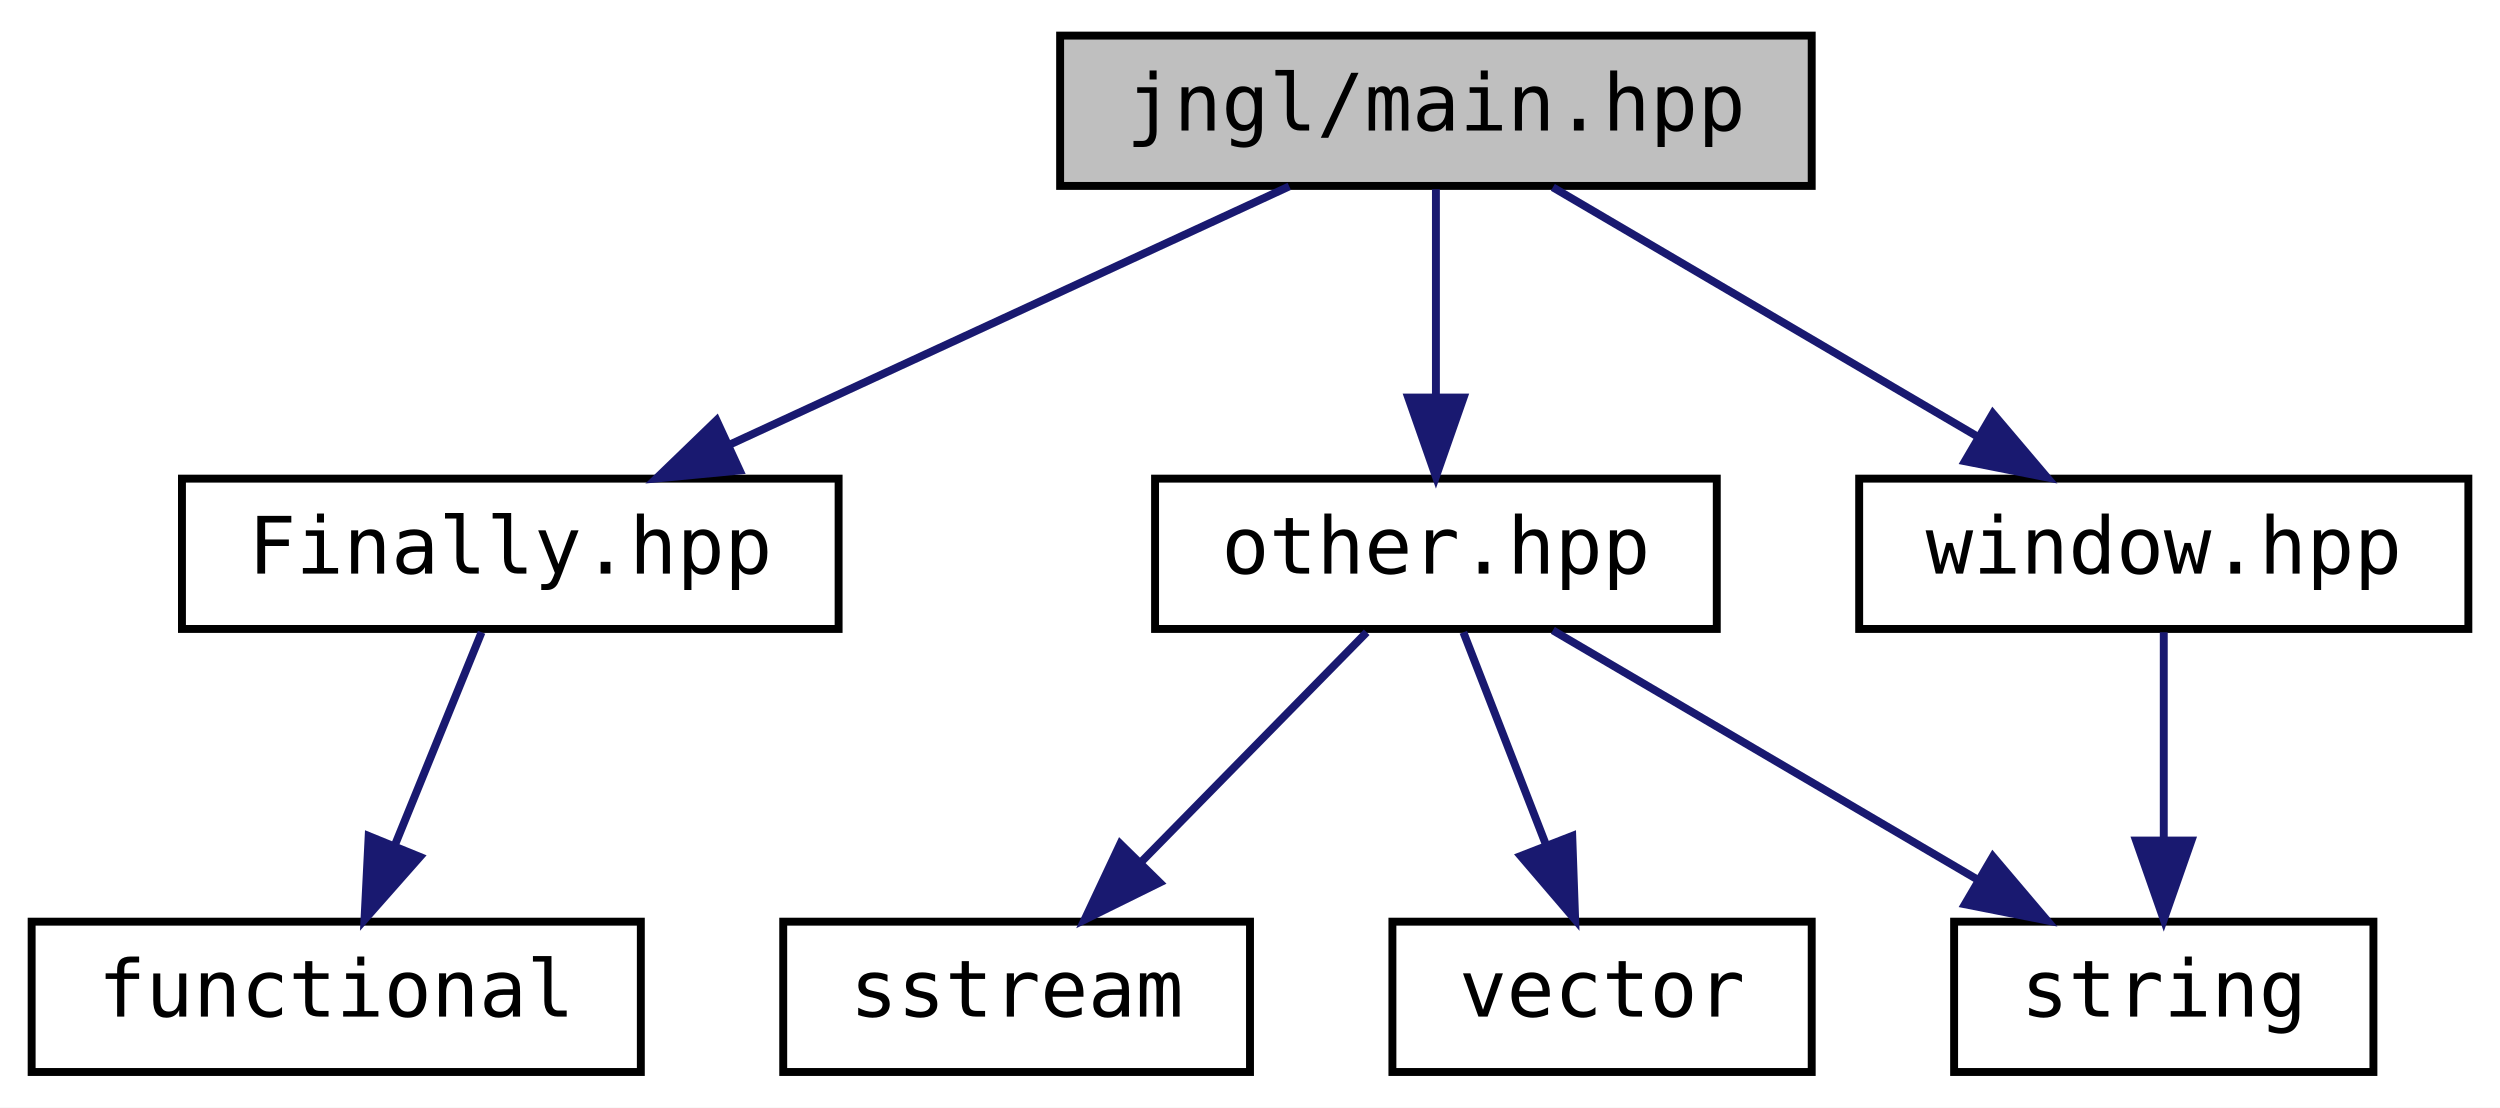
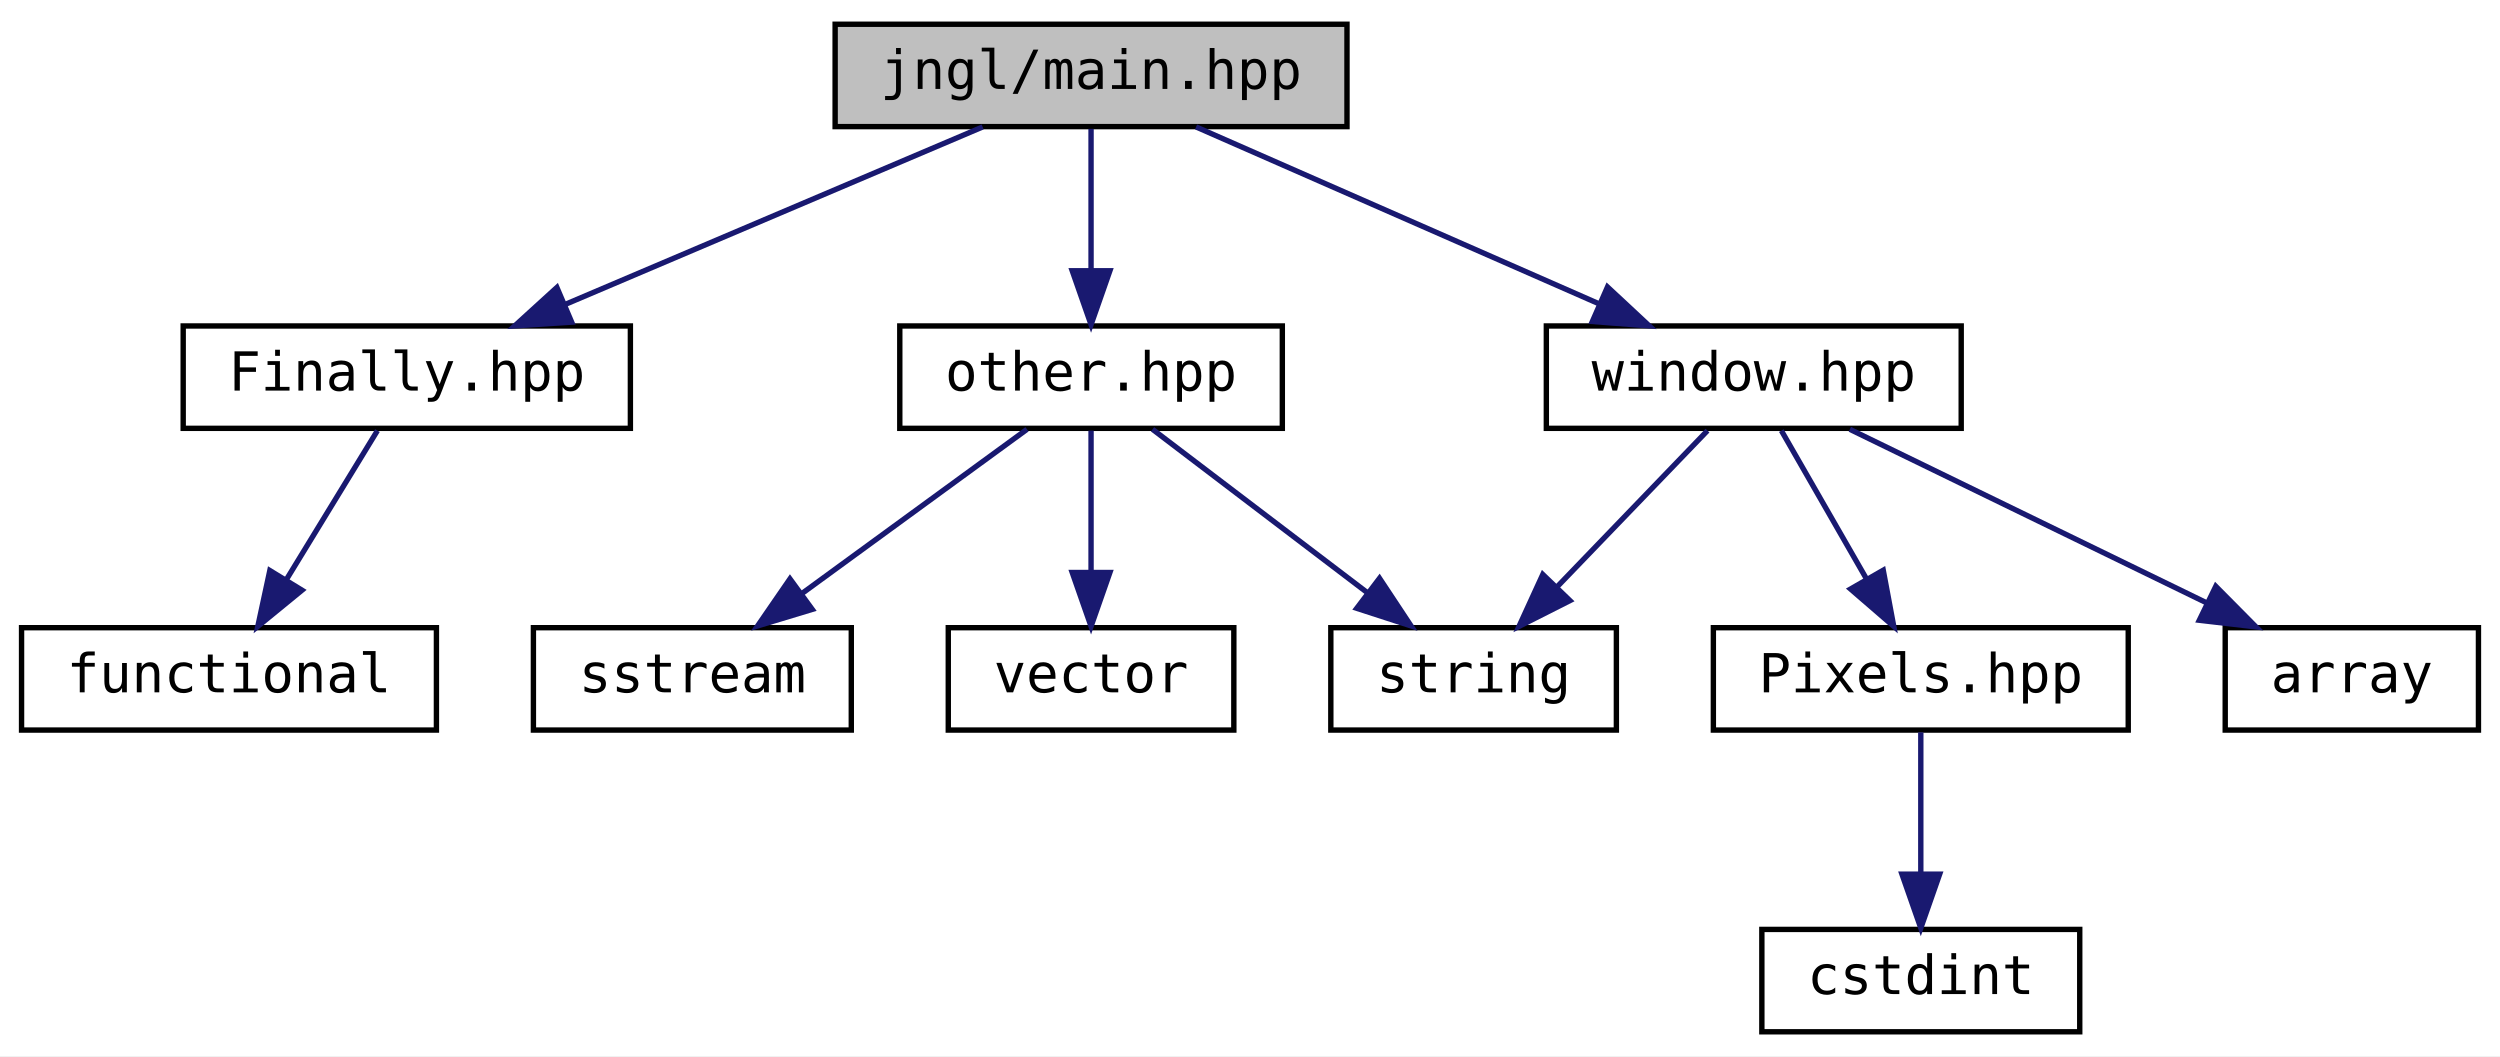
- <svg xmlns="http://www.w3.org/2000/svg" xmlns:xlink="http://www.w3.org/1999/xlink" width="316pt" height="140pt" viewBox="0.00 0.00 316.00 140.00">
-   <g id="graph0" class="graph" transform="scale(1 1) rotate(0) translate(4 136)">
-     <polygon fill="white" stroke="transparent" points="-4,4 -4,-136 312,-136 312,4 -4,4" />
+ <svg xmlns="http://www.w3.org/2000/svg" xmlns:xlink="http://www.w3.org/1999/xlink" width="464pt" height="196pt" viewBox="0.00 0.00 464.00 196.00">
+   <g id="graph0" class="graph" transform="scale(1 1) rotate(0) translate(4 192)">
+     <polygon fill="white" stroke="transparent" points="-4,4 -4,-192 460,-192 460,4 -4,4" />
    <g id="node1" class="node">
      <g id="a_node1">
        <a xlink:title="Defines macros for the main entry point.">
-           <polygon fill="#bfbfbf" stroke="black" points="130,-112.5 130,-131.5 225,-131.5 225,-112.5 130,-112.5" />
-           <text text-anchor="middle" x="177.5" y="-119.5" font-family="'Consolas',monospace" font-size="10.00">jngl/main.hpp</text>
+           <polygon fill="#bfbfbf" stroke="black" points="151,-168.5 151,-187.5 246,-187.5 246,-168.5 151,-168.5" />
+           <text text-anchor="middle" x="198.5" y="-175.5" font-family="'Consolas',monospace" font-size="10.00">jngl/main.hpp</text>
        </a>
      </g>
    </g>
    <g id="node2" class="node">
      <g id="a_node2">
        <a xlink:href="Finally_8hpp.html" target="_top" xlink:title="Contains jngl::Finally class.">
-           <polygon fill="white" stroke="black" points="19,-56.5 19,-75.5 102,-75.5 102,-56.5 19,-56.5" />
-           <text text-anchor="middle" x="60.5" y="-63.5" font-family="'Consolas',monospace" font-size="10.00">Finally.hpp</text>
+           <polygon fill="white" stroke="black" points="30,-112.5 30,-131.5 113,-131.5 113,-112.5 30,-112.5" />
+           <text text-anchor="middle" x="71.5" y="-119.5" font-family="'Consolas',monospace" font-size="10.00">Finally.hpp</text>
        </a>
      </g>
    </g>
    <g id="edge1" class="edge">
-       <path fill="none" stroke="midnightblue" d="M158.96,-112.44C139.88,-103.64 109.93,-89.81 88.06,-79.72" />
-       <polygon fill="midnightblue" stroke="midnightblue" points="89.5,-76.53 78.95,-75.52 86.57,-82.88 89.5,-76.53" />
+       <path fill="none" stroke="midnightblue" d="M178.38,-168.44C157.48,-159.56 124.57,-145.56 100.78,-135.45" />
+       <polygon fill="midnightblue" stroke="midnightblue" points="102.1,-132.21 91.53,-131.52 99.36,-138.65 102.1,-132.21" />
    </g>
    <g id="node4" class="node">
      <g id="a_node4">
        <a xlink:href="other_8hpp.html" target="_top" xlink:title="Miscellaneous functions.">
-           <polygon fill="white" stroke="black" points="142,-56.5 142,-75.5 213,-75.5 213,-56.5 142,-56.5" />
-           <text text-anchor="middle" x="177.5" y="-63.5" font-family="'Consolas',monospace" font-size="10.00">other.hpp</text>
+           <polygon fill="white" stroke="black" points="163,-112.5 163,-131.5 234,-131.5 234,-112.5 163,-112.5" />
+           <text text-anchor="middle" x="198.5" y="-119.5" font-family="'Consolas',monospace" font-size="10.00">other.hpp</text>
        </a>
      </g>
    </g>
    <g id="edge3" class="edge">
-       <path fill="none" stroke="midnightblue" d="M177.5,-112.08C177.5,-105.01 177.5,-94.86 177.5,-85.99" />
-       <polygon fill="midnightblue" stroke="midnightblue" points="181,-85.75 177.5,-75.75 174,-85.75 181,-85.75" />
+       <path fill="none" stroke="midnightblue" d="M198.5,-168.08C198.5,-161.01 198.5,-150.86 198.5,-141.99" />
+       <polygon fill="midnightblue" stroke="midnightblue" points="202,-141.75 198.5,-131.75 195,-141.75 202,-141.75" />
    </g>
    <g id="node8" class="node">
      <g id="a_node8">
        <a xlink:href="window_8hpp.html" target="_top" xlink:title="Functions related to the main window.">
-           <polygon fill="white" stroke="black" points="231,-56.5 231,-75.5 308,-75.5 308,-56.5 231,-56.5" />
-           <text text-anchor="middle" x="269.5" y="-63.5" font-family="'Consolas',monospace" font-size="10.00">window.hpp</text>
+           <polygon fill="white" stroke="black" points="283,-112.5 283,-131.5 360,-131.5 360,-112.5 283,-112.5" />
+           <text text-anchor="middle" x="321.5" y="-119.5" font-family="'Consolas',monospace" font-size="10.00">window.hpp</text>
        </a>
      </g>
    </g>
    <g id="edge7" class="edge">
-       <path fill="none" stroke="midnightblue" d="M192.28,-112.32C206.77,-103.82 229.07,-90.73 245.99,-80.8" />
-       <polygon fill="midnightblue" stroke="midnightblue" points="247.9,-83.74 254.76,-75.65 244.36,-77.7 247.9,-83.74" />
+       <path fill="none" stroke="midnightblue" d="M217.99,-168.44C238.14,-159.6 269.82,-145.69 292.83,-135.59" />
+       <polygon fill="midnightblue" stroke="midnightblue" points="294.35,-138.74 302.1,-131.52 291.54,-132.33 294.35,-138.74" />
    </g>
    <g id="node3" class="node">
      <g id="a_node3">
        <a target="_parent" xlink:href="http://en.cppreference.com/w/cpp/header/functional.html" xlink:title=" ">
-           <polygon fill="white" stroke="black" points="0,-0.5 0,-19.5 77,-19.5 77,-0.5 0,-0.5" />
-           <text text-anchor="middle" x="38.5" y="-7.5" font-family="'Consolas',monospace" font-size="10.00">functional</text>
+           <polygon fill="white" stroke="black" points="0,-56.5 0,-75.5 77,-75.5 77,-56.5 0,-56.5" />
+           <text text-anchor="middle" x="38.5" y="-63.5" font-family="'Consolas',monospace" font-size="10.00">functional</text>
        </a>
      </g>
    </g>
    <g id="edge2" class="edge">
-       <path fill="none" stroke="midnightblue" d="M56.87,-56.08C53.89,-48.77 49.57,-38.18 45.88,-29.1" />
-       <polygon fill="midnightblue" stroke="midnightblue" points="49.08,-27.69 42.07,-19.75 42.6,-30.33 49.08,-27.69" />
+       <path fill="none" stroke="midnightblue" d="M66.05,-112.08C61.49,-104.61 54.83,-93.72 49.21,-84.52" />
+       <polygon fill="midnightblue" stroke="midnightblue" points="52.05,-82.46 43.85,-75.75 46.08,-86.11 52.05,-82.46" />
    </g>
    <g id="node5" class="node">
      <g id="a_node5">
        <a target="_parent" xlink:href="http://en.cppreference.com/w/cpp/header/sstream.html" xlink:title=" ">
-           <polygon fill="white" stroke="black" points="95,-0.5 95,-19.5 154,-19.5 154,-0.5 95,-0.5" />
-           <text text-anchor="middle" x="124.5" y="-7.5" font-family="'Consolas',monospace" font-size="10.00">sstream</text>
+           <polygon fill="white" stroke="black" points="95,-56.5 95,-75.5 154,-75.5 154,-56.5 95,-56.5" />
+           <text text-anchor="middle" x="124.5" y="-63.5" font-family="'Consolas',monospace" font-size="10.00">sstream</text>
        </a>
      </g>
    </g>
    <g id="edge4" class="edge">
-       <path fill="none" stroke="midnightblue" d="M168.75,-56.08C161.03,-48.22 149.6,-36.57 140.28,-27.08" />
-       <polygon fill="midnightblue" stroke="midnightblue" points="142.59,-24.44 133.09,-19.75 137.6,-29.34 142.59,-24.44" />
+       <path fill="none" stroke="midnightblue" d="M186.61,-112.32C175.35,-104.11 158.21,-91.6 144.79,-81.81" />
+       <polygon fill="midnightblue" stroke="midnightblue" points="146.75,-78.9 136.61,-75.83 142.62,-84.56 146.75,-78.9" />
    </g>
    <g id="node6" class="node">
      <g id="a_node6">
        <a target="_parent" xlink:href="http://en.cppreference.com/w/cpp/header/string.html" xlink:title=" ">
-           <polygon fill="white" stroke="black" points="243,-0.5 243,-19.5 296,-19.5 296,-0.5 243,-0.5" />
-           <text text-anchor="middle" x="269.5" y="-7.5" font-family="'Consolas',monospace" font-size="10.00">string</text>
+           <polygon fill="white" stroke="black" points="243,-56.5 243,-75.5 296,-75.5 296,-56.5 243,-56.5" />
+           <text text-anchor="middle" x="269.5" y="-63.5" font-family="'Consolas',monospace" font-size="10.00">string</text>
        </a>
      </g>
    </g>
    <g id="edge5" class="edge">
-       <path fill="none" stroke="midnightblue" d="M192.28,-56.32C206.77,-47.82 229.07,-34.73 245.99,-24.8" />
-       <polygon fill="midnightblue" stroke="midnightblue" points="247.9,-27.74 254.76,-19.65 244.36,-21.7 247.9,-27.74" />
+       <path fill="none" stroke="midnightblue" d="M209.91,-112.32C220.61,-104.18 236.84,-91.84 249.66,-82.09" />
+       <polygon fill="midnightblue" stroke="midnightblue" points="252.04,-84.67 257.89,-75.83 247.81,-79.1 252.04,-84.67" />
    </g>
    <g id="node7" class="node">
      <g id="a_node7">
        <a target="_parent" xlink:href="http://en.cppreference.com/w/cpp/header/vector.html" xlink:title=" ">
-           <polygon fill="white" stroke="black" points="172,-0.5 172,-19.5 225,-19.5 225,-0.5 172,-0.5" />
-           <text text-anchor="middle" x="198.5" y="-7.5" font-family="'Consolas',monospace" font-size="10.00">vector</text>
+           <polygon fill="white" stroke="black" points="172,-56.5 172,-75.5 225,-75.5 225,-56.5 172,-56.5" />
+           <text text-anchor="middle" x="198.5" y="-63.5" font-family="'Consolas',monospace" font-size="10.00">vector</text>
        </a>
      </g>
    </g>
    <g id="edge6" class="edge">
-       <path fill="none" stroke="midnightblue" d="M180.97,-56.08C183.81,-48.77 187.93,-38.18 191.46,-29.1" />
-       <polygon fill="midnightblue" stroke="midnightblue" points="194.73,-30.34 195.1,-19.75 188.21,-27.8 194.73,-30.34" />
+       <path fill="none" stroke="midnightblue" d="M198.5,-112.08C198.5,-105.01 198.5,-94.86 198.5,-85.99" />
+       <polygon fill="midnightblue" stroke="midnightblue" points="202,-85.75 198.5,-75.75 195,-85.75 202,-85.75" />
+     </g>
+     <g id="edge11" class="edge">
+       <path fill="none" stroke="midnightblue" d="M312.91,-112.08C305.34,-104.22 294.12,-92.57 284.99,-83.08" />
+       <polygon fill="midnightblue" stroke="midnightblue" points="287.38,-80.53 277.93,-75.75 282.34,-85.38 287.38,-80.53" />
+     </g>
+     <g id="node9" class="node">
+       <g id="a_node9">
+         <a xlink:href="Pixels_8hpp_source.html" target="_top" xlink:title=" ">
+           <polygon fill="white" stroke="black" points="314,-56.5 314,-75.5 391,-75.5 391,-56.5 314,-56.5" />
+           <text text-anchor="middle" x="352.5" y="-63.5" font-family="'Consolas',monospace" font-size="10.00">Pixels.hpp</text>
+         </a>
+       </g>
    </g>
    <g id="edge8" class="edge">
-       <path fill="none" stroke="midnightblue" d="M269.5,-56.08C269.5,-49.01 269.5,-38.86 269.5,-29.99" />
-       <polygon fill="midnightblue" stroke="midnightblue" points="273,-29.75 269.5,-19.75 266,-29.75 273,-29.75" />
+       <path fill="none" stroke="midnightblue" d="M326.62,-112.08C330.91,-104.61 337.16,-93.72 342.44,-84.52" />
+       <polygon fill="midnightblue" stroke="midnightblue" points="345.53,-86.17 347.48,-75.75 339.46,-82.68 345.53,-86.17" />
+     </g>
+     <g id="node11" class="node">
+       <g id="a_node11">
+         <a target="_parent" xlink:href="http://en.cppreference.com/w/cpp/header/array.html" xlink:title=" ">
+           <polygon fill="white" stroke="black" points="409,-56.5 409,-75.5 456,-75.5 456,-56.5 409,-56.5" />
+           <text text-anchor="middle" x="432.5" y="-63.5" font-family="'Consolas',monospace" font-size="10.00">array</text>
+         </a>
+       </g>
+     </g>
+     <g id="edge10" class="edge">
+       <path fill="none" stroke="midnightblue" d="M339.33,-112.32C357.22,-103.62 384.98,-90.12 405.55,-80.11" />
+       <polygon fill="midnightblue" stroke="midnightblue" points="407.25,-83.18 414.71,-75.65 404.19,-76.88 407.25,-83.18" />
+     </g>
+     <g id="node10" class="node">
+       <g id="a_node10">
+         <a target="_parent" xlink:href="http://en.cppreference.com/w/cpp/header/cstdint.html" xlink:title=" ">
+           <polygon fill="white" stroke="black" points="323,-0.5 323,-19.5 382,-19.5 382,-0.5 323,-0.5" />
+           <text text-anchor="middle" x="352.5" y="-7.5" font-family="'Consolas',monospace" font-size="10.00">cstdint</text>
+         </a>
+       </g>
+     </g>
+     <g id="edge9" class="edge">
+       <path fill="none" stroke="midnightblue" d="M352.5,-56.08C352.5,-49.01 352.5,-38.86 352.5,-29.99" />
+       <polygon fill="midnightblue" stroke="midnightblue" points="356,-29.75 352.5,-19.75 349,-29.75 356,-29.75" />
    </g>
  </g>
</svg>
